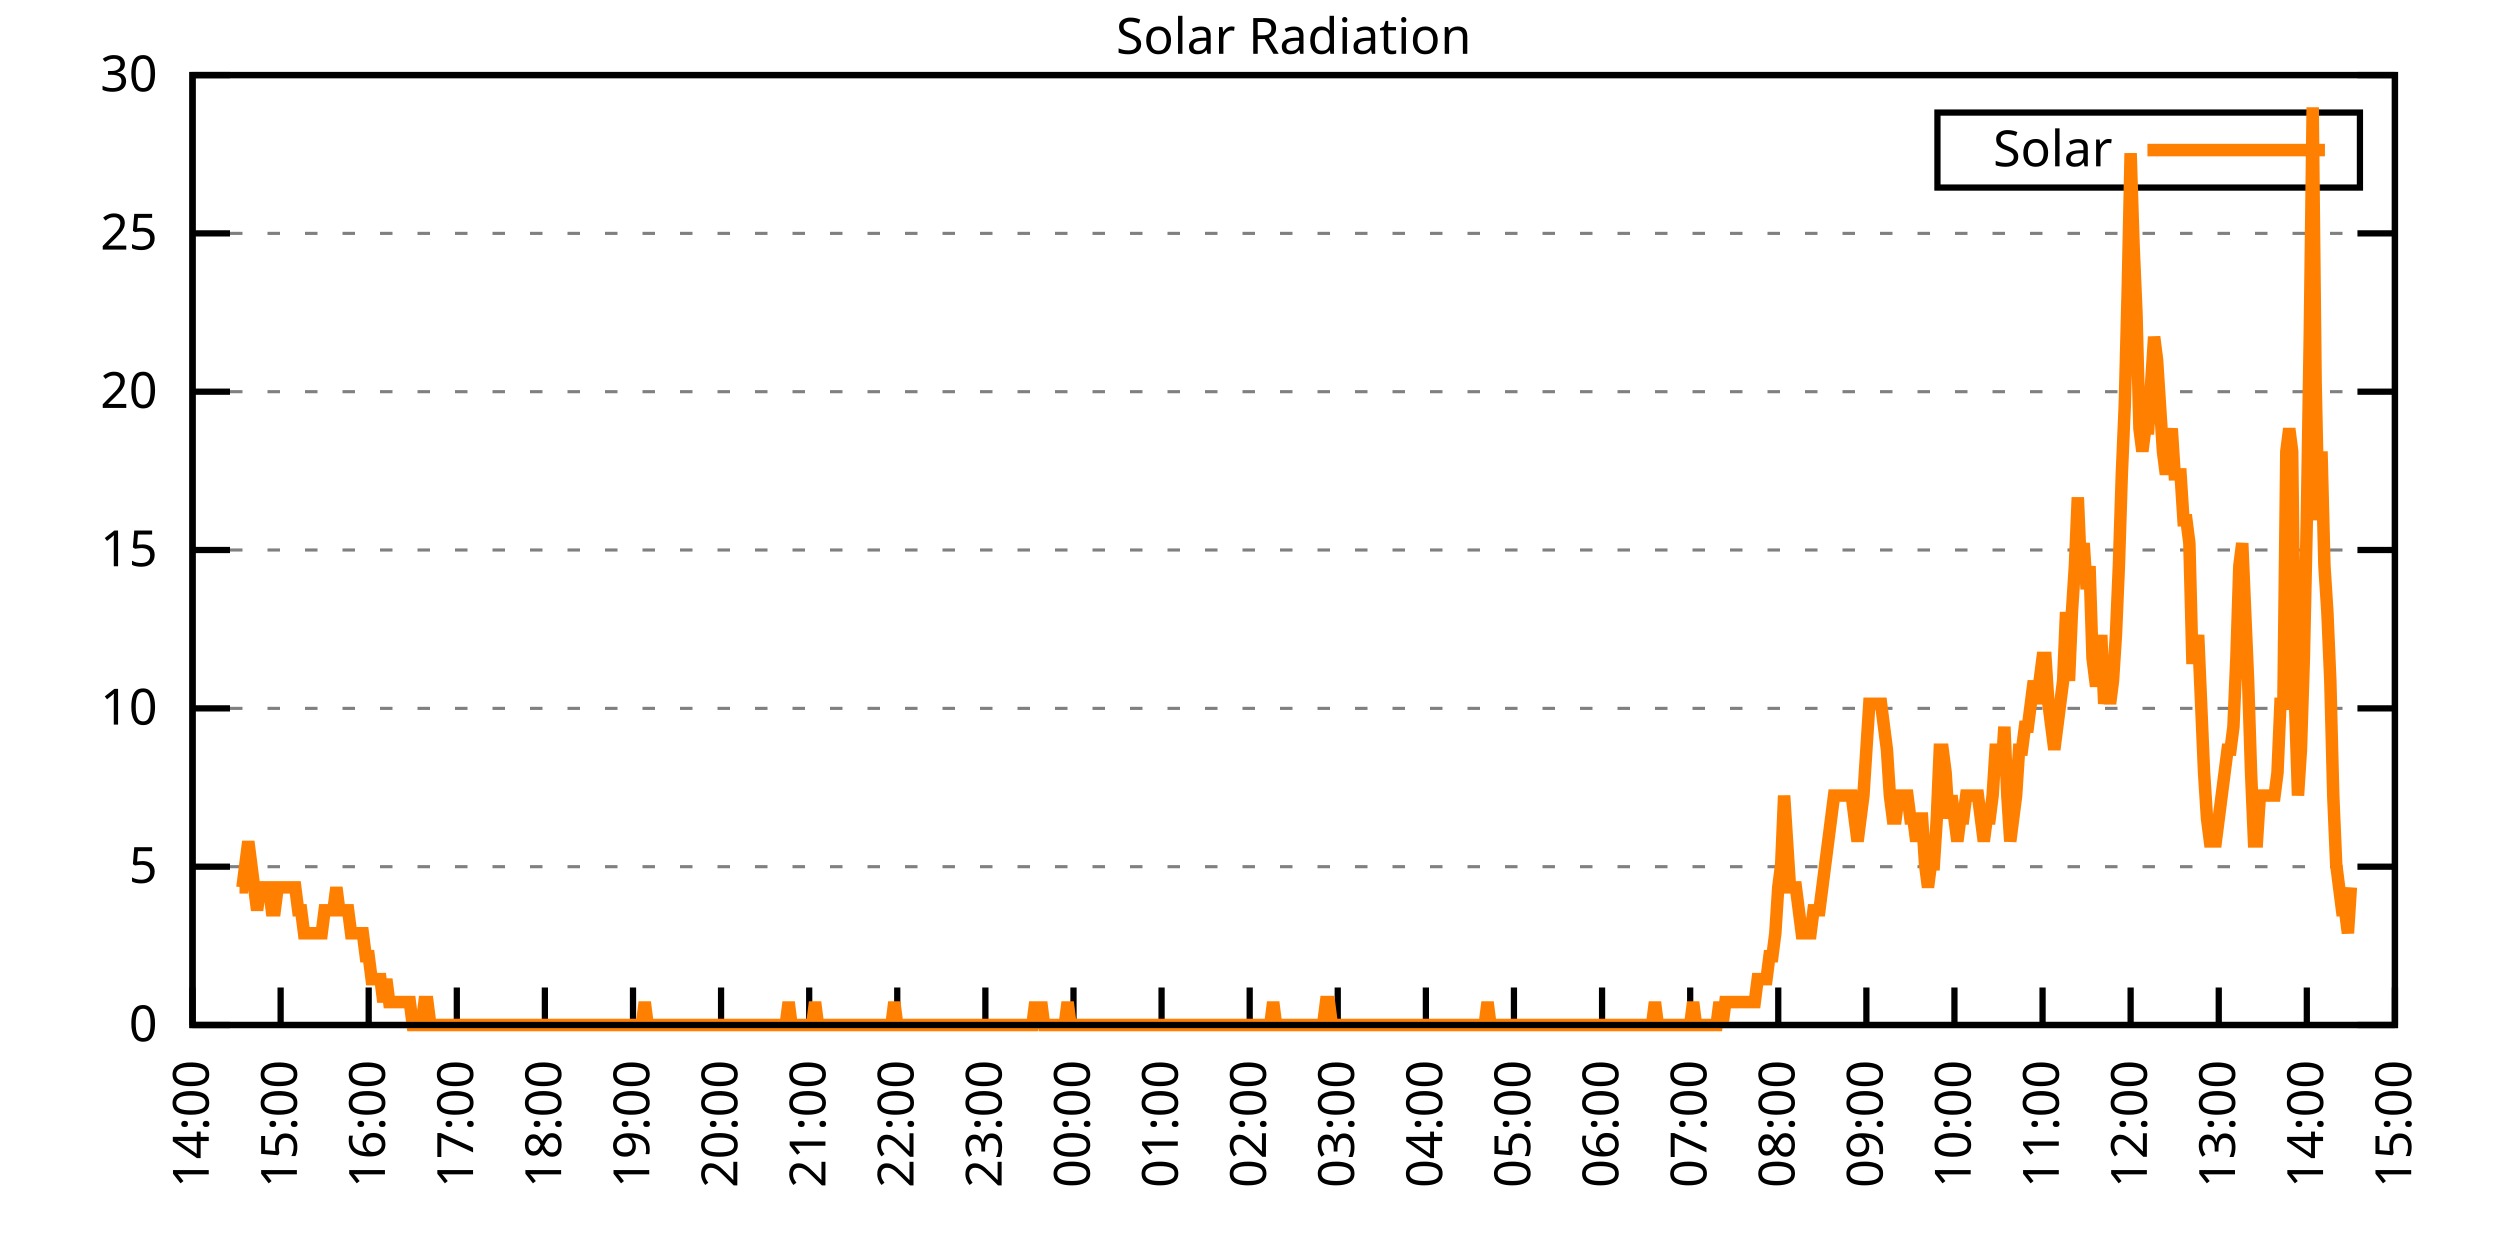
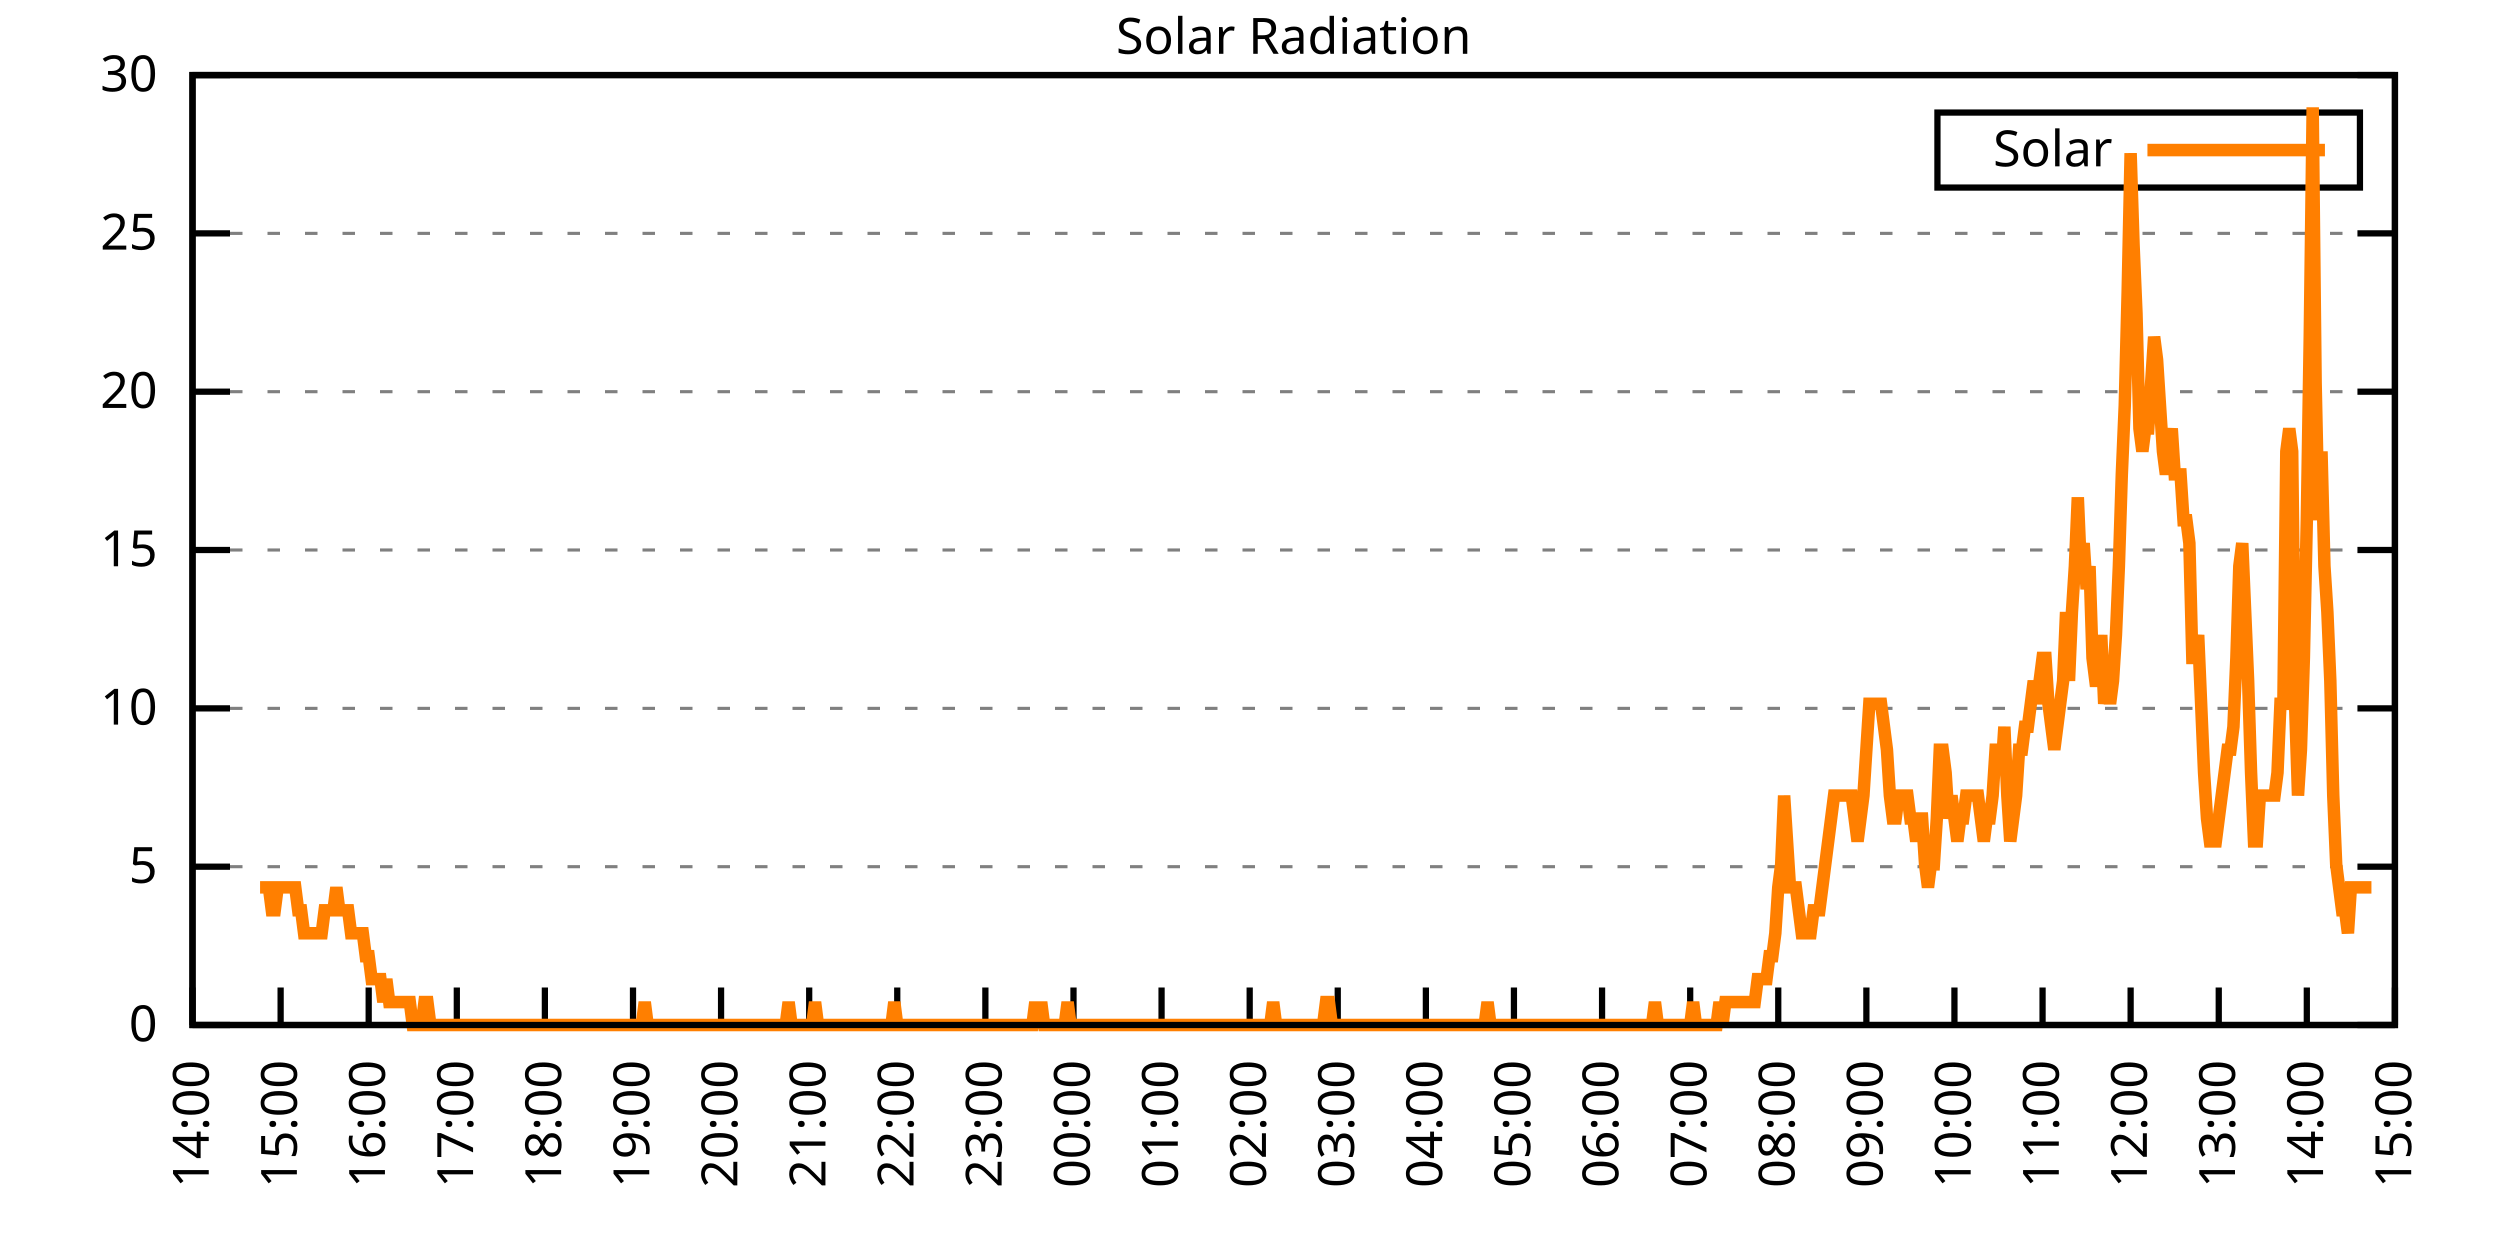
<svg xmlns="http://www.w3.org/2000/svg" xmlns:xlink="http://www.w3.org/1999/xlink" width="400" height="200" viewBox="0 0 400 200">
  <g id="gnuplot_canvas">
    <rect x="0" y="0" width="400" height="200" fill="none" />
    <defs>
      <circle id="gpDot" r="0.5" stroke-width="0.5" stroke="currentColor" />
      <path id="gpPt0" stroke-width="0.333" stroke="currentColor" d="M-1,0 h2 M0,-1 v2" />
      <path id="gpPt1" stroke-width="0.333" stroke="currentColor" d="M-1,-1 L1,1 M1,-1 L-1,1" />
      <path id="gpPt2" stroke-width="0.333" stroke="currentColor" d="M-1,0 L1,0 M0,-1 L0,1 M-1,-1 L1,1 M-1,1 L1,-1" />
      <rect id="gpPt3" stroke-width="0.333" stroke="currentColor" x="-1" y="-1" width="2" height="2" />
      <rect id="gpPt4" stroke-width="0.333" stroke="currentColor" fill="currentColor" x="-1" y="-1" width="2" height="2" />
      <circle id="gpPt5" stroke-width="0.333" stroke="currentColor" cx="0" cy="0" r="1" />
      <use xlink:href="#gpPt5" id="gpPt6" fill="currentColor" stroke="none" />
      <path id="gpPt7" stroke-width="0.333" stroke="currentColor" d="M0,-1.33 L-1.33,0.67 L1.33,0.67 z" />
      <use xlink:href="#gpPt7" id="gpPt8" fill="currentColor" stroke="none" />
      <use xlink:href="#gpPt7" id="gpPt9" stroke="currentColor" transform="rotate(180)" />
      <use xlink:href="#gpPt9" id="gpPt10" fill="currentColor" stroke="none" />
      <use xlink:href="#gpPt3" id="gpPt11" stroke="currentColor" transform="rotate(45)" />
      <use xlink:href="#gpPt11" id="gpPt12" fill="currentColor" stroke="none" />
      <path id="gpPt13" stroke-width="0.333" stroke="currentColor" d="M0,1.330 L1.265,0.411 L0.782,-1.067 L-0.782,-1.076 L-1.265,0.411 z" />
      <use xlink:href="#gpPt13" id="gpPt14" fill="currentColor" stroke="none" />
      <filter id="textbox" filterUnits="objectBoundingBox" x="0" y="0" height="1" width="1">
        <feFlood flood-color="white" flood-opacity="1" result="bgnd" />
        <feComposite in="SourceGraphic" in2="bgnd" operator="atop" />
      </filter>
      <filter id="greybox" filterUnits="objectBoundingBox" x="0" y="0" height="1" width="1">
        <feFlood flood-color="lightgrey" flood-opacity="1" result="grey" />
        <feComposite in="SourceGraphic" in2="grey" operator="atop" />
      </filter>
    </defs>
    <g fill="none" color="white" stroke="currentColor" stroke-width="1.00" stroke-linecap="butt" stroke-linejoin="miter">
</g>
    <g fill="none" color="black" stroke="currentColor" stroke-width="1.00" stroke-linecap="butt" stroke-linejoin="miter">
      <g stroke="none" shape-rendering="crispEdges">
        <polygon fill="rgb(255, 255, 255)" points="30.80,164.00 383.18,164.00 383.18,12.02 30.80,12.02 " />
      </g>
    </g>
    <g fill="none" color="black" stroke="currentColor" stroke-width="1.00" stroke-linecap="butt" stroke-linejoin="miter">
</g>
    <g fill="none" color="black" stroke="black" stroke-width="0.50" stroke-linecap="butt" stroke-linejoin="miter">
</g>
    <g fill="none" color="gray" stroke="currentColor" stroke-width="0.50" stroke-linecap="butt" stroke-linejoin="miter">
      <path stroke="gray" stroke-dasharray="2,4" class="gridline" d="M30.80,164.00 L383.19,164.00  " />
    </g>
    <g fill="none" color="gray" stroke="gray" stroke-width="1.00" stroke-linecap="butt" stroke-linejoin="miter">
</g>
    <g fill="none" color="black" stroke="currentColor" stroke-width="1.00" stroke-linecap="butt" stroke-linejoin="miter">
      <path stroke="black" d="M30.80,164.00 L36.80,164.00 M383.19,164.00 L377.19,164.00  " />
      <g transform="translate(25.20,166.60)" stroke="none" fill="black" font-family="Sans" font-size="8.00" text-anchor="end">
        <text>
          <tspan font-family="Sans"> 0</tspan>
        </text>
      </g>
    </g>
    <g fill="none" color="black" stroke="currentColor" stroke-width="1.00" stroke-linecap="butt" stroke-linejoin="miter">
</g>
    <g fill="none" color="black" stroke="black" stroke-width="0.50" stroke-linecap="butt" stroke-linejoin="miter">
</g>
    <g fill="none" color="gray" stroke="currentColor" stroke-width="0.50" stroke-linecap="butt" stroke-linejoin="miter">
      <path stroke="gray" stroke-dasharray="2,4" class="gridline" d="M30.80,138.67 L383.19,138.67  " />
    </g>
    <g fill="none" color="gray" stroke="gray" stroke-width="1.00" stroke-linecap="butt" stroke-linejoin="miter">
</g>
    <g fill="none" color="black" stroke="currentColor" stroke-width="1.00" stroke-linecap="butt" stroke-linejoin="miter">
      <path stroke="black" d="M30.80,138.67 L36.80,138.67 M383.19,138.67 L377.19,138.67  " />
      <g transform="translate(25.20,141.27)" stroke="none" fill="black" font-family="Sans" font-size="8.00" text-anchor="end">
        <text>
          <tspan font-family="Sans"> 5</tspan>
        </text>
      </g>
    </g>
    <g fill="none" color="black" stroke="currentColor" stroke-width="1.00" stroke-linecap="butt" stroke-linejoin="miter">
</g>
    <g fill="none" color="black" stroke="black" stroke-width="0.50" stroke-linecap="butt" stroke-linejoin="miter">
</g>
    <g fill="none" color="gray" stroke="currentColor" stroke-width="0.50" stroke-linecap="butt" stroke-linejoin="miter">
      <path stroke="gray" stroke-dasharray="2,4" class="gridline" d="M30.80,113.34 L383.19,113.34  " />
    </g>
    <g fill="none" color="gray" stroke="gray" stroke-width="1.00" stroke-linecap="butt" stroke-linejoin="miter">
</g>
    <g fill="none" color="black" stroke="currentColor" stroke-width="1.00" stroke-linecap="butt" stroke-linejoin="miter">
      <path stroke="black" d="M30.80,113.34 L36.80,113.34 M383.19,113.34 L377.19,113.34  " />
      <g transform="translate(25.20,115.94)" stroke="none" fill="black" font-family="Sans" font-size="8.00" text-anchor="end">
        <text>
          <tspan font-family="Sans"> 10</tspan>
        </text>
      </g>
    </g>
    <g fill="none" color="black" stroke="currentColor" stroke-width="1.00" stroke-linecap="butt" stroke-linejoin="miter">
</g>
    <g fill="none" color="black" stroke="black" stroke-width="0.50" stroke-linecap="butt" stroke-linejoin="miter">
</g>
    <g fill="none" color="gray" stroke="currentColor" stroke-width="0.50" stroke-linecap="butt" stroke-linejoin="miter">
      <path stroke="gray" stroke-dasharray="2,4" class="gridline" d="M30.80,88.00 L383.19,88.00  " />
    </g>
    <g fill="none" color="gray" stroke="gray" stroke-width="1.00" stroke-linecap="butt" stroke-linejoin="miter">
</g>
    <g fill="none" color="black" stroke="currentColor" stroke-width="1.00" stroke-linecap="butt" stroke-linejoin="miter">
      <path stroke="black" d="M30.80,88.00 L36.80,88.00 M383.19,88.00 L377.19,88.00  " />
      <g transform="translate(25.20,90.60)" stroke="none" fill="black" font-family="Sans" font-size="8.00" text-anchor="end">
        <text>
          <tspan font-family="Sans"> 15</tspan>
        </text>
      </g>
    </g>
    <g fill="none" color="black" stroke="currentColor" stroke-width="1.00" stroke-linecap="butt" stroke-linejoin="miter">
</g>
    <g fill="none" color="black" stroke="black" stroke-width="0.50" stroke-linecap="butt" stroke-linejoin="miter">
</g>
    <g fill="none" color="gray" stroke="currentColor" stroke-width="0.50" stroke-linecap="butt" stroke-linejoin="miter">
      <path stroke="gray" stroke-dasharray="2,4" class="gridline" d="M30.80,62.67 L383.19,62.67  " />
    </g>
    <g fill="none" color="gray" stroke="gray" stroke-width="1.00" stroke-linecap="butt" stroke-linejoin="miter">
</g>
    <g fill="none" color="black" stroke="currentColor" stroke-width="1.00" stroke-linecap="butt" stroke-linejoin="miter">
      <path stroke="black" d="M30.80,62.67 L36.80,62.67 M383.19,62.67 L377.19,62.67  " />
      <g transform="translate(25.20,65.27)" stroke="none" fill="black" font-family="Sans" font-size="8.00" text-anchor="end">
        <text>
          <tspan font-family="Sans"> 20</tspan>
        </text>
      </g>
    </g>
    <g fill="none" color="black" stroke="currentColor" stroke-width="1.00" stroke-linecap="butt" stroke-linejoin="miter">
</g>
    <g fill="none" color="black" stroke="black" stroke-width="0.50" stroke-linecap="butt" stroke-linejoin="miter">
</g>
    <g fill="none" color="gray" stroke="currentColor" stroke-width="0.50" stroke-linecap="butt" stroke-linejoin="miter">
      <path stroke="gray" stroke-dasharray="2,4" class="gridline" d="M30.80,37.34 L383.19,37.34  " />
    </g>
    <g fill="none" color="gray" stroke="gray" stroke-width="1.00" stroke-linecap="butt" stroke-linejoin="miter">
</g>
    <g fill="none" color="black" stroke="currentColor" stroke-width="1.00" stroke-linecap="butt" stroke-linejoin="miter">
      <path stroke="black" d="M30.80,37.34 L36.80,37.34 M383.19,37.34 L377.19,37.34  " />
      <g transform="translate(25.20,39.94)" stroke="none" fill="black" font-family="Sans" font-size="8.00" text-anchor="end">
        <text>
          <tspan font-family="Sans"> 25</tspan>
        </text>
      </g>
    </g>
    <g fill="none" color="black" stroke="currentColor" stroke-width="1.00" stroke-linecap="butt" stroke-linejoin="miter">
</g>
    <g fill="none" color="black" stroke="black" stroke-width="0.50" stroke-linecap="butt" stroke-linejoin="miter">
</g>
    <g fill="none" color="gray" stroke="currentColor" stroke-width="0.50" stroke-linecap="butt" stroke-linejoin="miter">
      <path stroke="gray" stroke-dasharray="2,4" class="gridline" d="M30.80,12.01 L383.19,12.01  " />
    </g>
    <g fill="none" color="gray" stroke="gray" stroke-width="1.00" stroke-linecap="butt" stroke-linejoin="miter">
</g>
    <g fill="none" color="black" stroke="currentColor" stroke-width="1.00" stroke-linecap="butt" stroke-linejoin="miter">
      <path stroke="black" d="M30.80,12.01 L36.80,12.01 M383.19,12.01 L377.19,12.01  " />
      <g transform="translate(25.20,14.61)" stroke="none" fill="black" font-family="Sans" font-size="8.00" text-anchor="end">
        <text>
          <tspan font-family="Sans"> 30</tspan>
        </text>
      </g>
    </g>
    <g fill="none" color="black" stroke="currentColor" stroke-width="1.00" stroke-linecap="butt" stroke-linejoin="miter">
      <path stroke="black" d="M30.80,164.00 L30.80,158.00  " />
      <g transform="translate(33.40,169.60) rotate(270.00)" stroke="none" fill="black" font-family="Sans" font-size="8.00" text-anchor="end">
        <text>
          <tspan font-family="Sans">14:00</tspan>
        </text>
      </g>
    </g>
    <g fill="none" color="black" stroke="currentColor" stroke-width="1.00" stroke-linecap="butt" stroke-linejoin="miter">
      <path stroke="black" d="M44.90,164.00 L44.90,158.00  " />
      <g transform="translate(47.50,169.60) rotate(270.00)" stroke="none" fill="black" font-family="Sans" font-size="8.00" text-anchor="end">
        <text>
          <tspan font-family="Sans">15:00</tspan>
        </text>
      </g>
    </g>
    <g fill="none" color="black" stroke="currentColor" stroke-width="1.00" stroke-linecap="butt" stroke-linejoin="miter">
      <path stroke="black" d="M58.99,164.00 L58.99,158.00  " />
      <g transform="translate(61.59,169.60) rotate(270.00)" stroke="none" fill="black" font-family="Sans" font-size="8.00" text-anchor="end">
        <text>
          <tspan font-family="Sans">16:00</tspan>
        </text>
      </g>
    </g>
    <g fill="none" color="black" stroke="currentColor" stroke-width="1.00" stroke-linecap="butt" stroke-linejoin="miter">
      <path stroke="black" d="M73.09,164.00 L73.09,158.00  " />
      <g transform="translate(75.69,169.60) rotate(270.00)" stroke="none" fill="black" font-family="Sans" font-size="8.00" text-anchor="end">
        <text>
          <tspan font-family="Sans">17:00</tspan>
        </text>
      </g>
    </g>
    <g fill="none" color="black" stroke="currentColor" stroke-width="1.00" stroke-linecap="butt" stroke-linejoin="miter">
      <path stroke="black" d="M87.18,164.00 L87.18,158.00  " />
      <g transform="translate(89.78,169.60) rotate(270.00)" stroke="none" fill="black" font-family="Sans" font-size="8.00" text-anchor="end">
        <text>
          <tspan font-family="Sans">18:00</tspan>
        </text>
      </g>
    </g>
    <g fill="none" color="black" stroke="currentColor" stroke-width="1.00" stroke-linecap="butt" stroke-linejoin="miter">
      <path stroke="black" d="M101.28,164.00 L101.28,158.00  " />
      <g transform="translate(103.88,169.60) rotate(270.00)" stroke="none" fill="black" font-family="Sans" font-size="8.00" text-anchor="end">
        <text>
          <tspan font-family="Sans">19:00</tspan>
        </text>
      </g>
    </g>
    <g fill="none" color="black" stroke="currentColor" stroke-width="1.00" stroke-linecap="butt" stroke-linejoin="miter">
      <path stroke="black" d="M115.37,164.00 L115.37,158.00  " />
      <g transform="translate(117.97,169.60) rotate(270.00)" stroke="none" fill="black" font-family="Sans" font-size="8.00" text-anchor="end">
        <text>
          <tspan font-family="Sans">20:00</tspan>
        </text>
      </g>
    </g>
    <g fill="none" color="black" stroke="currentColor" stroke-width="1.00" stroke-linecap="butt" stroke-linejoin="miter">
      <path stroke="black" d="M129.47,164.00 L129.47,158.00  " />
      <g transform="translate(132.07,169.60) rotate(270.00)" stroke="none" fill="black" font-family="Sans" font-size="8.00" text-anchor="end">
        <text>
          <tspan font-family="Sans">21:00</tspan>
        </text>
      </g>
    </g>
    <g fill="none" color="black" stroke="currentColor" stroke-width="1.00" stroke-linecap="butt" stroke-linejoin="miter">
      <path stroke="black" d="M143.56,164.00 L143.56,158.00  " />
      <g transform="translate(146.16,169.60) rotate(270.00)" stroke="none" fill="black" font-family="Sans" font-size="8.00" text-anchor="end">
        <text>
          <tspan font-family="Sans">22:00</tspan>
        </text>
      </g>
    </g>
    <g fill="none" color="black" stroke="currentColor" stroke-width="1.00" stroke-linecap="butt" stroke-linejoin="miter">
      <path stroke="black" d="M157.66,164.00 L157.66,158.00  " />
      <g transform="translate(160.26,169.60) rotate(270.00)" stroke="none" fill="black" font-family="Sans" font-size="8.00" text-anchor="end">
        <text>
          <tspan font-family="Sans">23:00</tspan>
        </text>
      </g>
    </g>
    <g fill="none" color="black" stroke="currentColor" stroke-width="1.00" stroke-linecap="butt" stroke-linejoin="miter">
      <path stroke="black" d="M171.76,164.00 L171.76,158.00  " />
      <g transform="translate(174.36,169.60) rotate(270.00)" stroke="none" fill="black" font-family="Sans" font-size="8.00" text-anchor="end">
        <text>
          <tspan font-family="Sans">00:00</tspan>
        </text>
      </g>
    </g>
    <g fill="none" color="black" stroke="currentColor" stroke-width="1.00" stroke-linecap="butt" stroke-linejoin="miter">
      <path stroke="black" d="M185.85,164.00 L185.85,158.00  " />
      <g transform="translate(188.45,169.60) rotate(270.00)" stroke="none" fill="black" font-family="Sans" font-size="8.00" text-anchor="end">
        <text>
          <tspan font-family="Sans">01:00</tspan>
        </text>
      </g>
    </g>
    <g fill="none" color="black" stroke="currentColor" stroke-width="1.00" stroke-linecap="butt" stroke-linejoin="miter">
      <path stroke="black" d="M199.95,164.00 L199.95,158.00  " />
      <g transform="translate(202.55,169.60) rotate(270.00)" stroke="none" fill="black" font-family="Sans" font-size="8.00" text-anchor="end">
        <text>
          <tspan font-family="Sans">02:00</tspan>
        </text>
      </g>
    </g>
    <g fill="none" color="black" stroke="currentColor" stroke-width="1.00" stroke-linecap="butt" stroke-linejoin="miter">
      <path stroke="black" d="M214.04,164.00 L214.04,158.00  " />
      <g transform="translate(216.64,169.60) rotate(270.00)" stroke="none" fill="black" font-family="Sans" font-size="8.00" text-anchor="end">
        <text>
          <tspan font-family="Sans">03:00</tspan>
        </text>
      </g>
    </g>
    <g fill="none" color="black" stroke="currentColor" stroke-width="1.00" stroke-linecap="butt" stroke-linejoin="miter">
      <path stroke="black" d="M228.14,164.00 L228.14,158.00  " />
      <g transform="translate(230.74,169.60) rotate(270.00)" stroke="none" fill="black" font-family="Sans" font-size="8.00" text-anchor="end">
        <text>
          <tspan font-family="Sans">04:00</tspan>
        </text>
      </g>
    </g>
    <g fill="none" color="black" stroke="currentColor" stroke-width="1.00" stroke-linecap="butt" stroke-linejoin="miter">
      <path stroke="black" d="M242.23,164.00 L242.23,158.00  " />
      <g transform="translate(244.83,169.60) rotate(270.00)" stroke="none" fill="black" font-family="Sans" font-size="8.00" text-anchor="end">
        <text>
          <tspan font-family="Sans">05:00</tspan>
        </text>
      </g>
    </g>
    <g fill="none" color="black" stroke="currentColor" stroke-width="1.00" stroke-linecap="butt" stroke-linejoin="miter">
      <path stroke="black" d="M256.33,164.00 L256.33,158.00  " />
      <g transform="translate(258.93,169.60) rotate(270.00)" stroke="none" fill="black" font-family="Sans" font-size="8.00" text-anchor="end">
        <text>
          <tspan font-family="Sans">06:00</tspan>
        </text>
      </g>
    </g>
    <g fill="none" color="black" stroke="currentColor" stroke-width="1.00" stroke-linecap="butt" stroke-linejoin="miter">
      <path stroke="black" d="M270.43,164.00 L270.43,158.00  " />
      <g transform="translate(273.03,169.60) rotate(270.00)" stroke="none" fill="black" font-family="Sans" font-size="8.00" text-anchor="end">
        <text>
          <tspan font-family="Sans">07:00</tspan>
        </text>
      </g>
    </g>
    <g fill="none" color="black" stroke="currentColor" stroke-width="1.00" stroke-linecap="butt" stroke-linejoin="miter">
      <path stroke="black" d="M284.52,164.00 L284.52,158.00  " />
      <g transform="translate(287.12,169.60) rotate(270.00)" stroke="none" fill="black" font-family="Sans" font-size="8.00" text-anchor="end">
        <text>
          <tspan font-family="Sans">08:00</tspan>
        </text>
      </g>
    </g>
    <g fill="none" color="black" stroke="currentColor" stroke-width="1.00" stroke-linecap="butt" stroke-linejoin="miter">
      <path stroke="black" d="M298.62,164.00 L298.62,158.00  " />
      <g transform="translate(301.22,169.60) rotate(270.00)" stroke="none" fill="black" font-family="Sans" font-size="8.00" text-anchor="end">
        <text>
          <tspan font-family="Sans">09:00</tspan>
        </text>
      </g>
    </g>
    <g fill="none" color="black" stroke="currentColor" stroke-width="1.00" stroke-linecap="butt" stroke-linejoin="miter">
      <path stroke="black" d="M312.71,164.00 L312.71,158.00  " />
      <g transform="translate(315.31,169.60) rotate(270.00)" stroke="none" fill="black" font-family="Sans" font-size="8.00" text-anchor="end">
        <text>
          <tspan font-family="Sans">10:00</tspan>
        </text>
      </g>
    </g>
    <g fill="none" color="black" stroke="currentColor" stroke-width="1.00" stroke-linecap="butt" stroke-linejoin="miter">
      <path stroke="black" d="M326.81,164.00 L326.81,158.00  " />
      <g transform="translate(329.41,169.60) rotate(270.00)" stroke="none" fill="black" font-family="Sans" font-size="8.00" text-anchor="end">
        <text>
          <tspan font-family="Sans">11:00</tspan>
        </text>
      </g>
    </g>
    <g fill="none" color="black" stroke="currentColor" stroke-width="1.00" stroke-linecap="butt" stroke-linejoin="miter">
      <path stroke="black" d="M340.90,164.00 L340.90,158.00  " />
      <g transform="translate(343.50,169.60) rotate(270.00)" stroke="none" fill="black" font-family="Sans" font-size="8.00" text-anchor="end">
        <text>
          <tspan font-family="Sans">12:00</tspan>
        </text>
      </g>
    </g>
    <g fill="none" color="black" stroke="currentColor" stroke-width="1.00" stroke-linecap="butt" stroke-linejoin="miter">
      <path stroke="black" d="M355.00,164.00 L355.00,158.00  " />
      <g transform="translate(357.60,169.60) rotate(270.00)" stroke="none" fill="black" font-family="Sans" font-size="8.00" text-anchor="end">
        <text>
          <tspan font-family="Sans">13:00</tspan>
        </text>
      </g>
    </g>
    <g fill="none" color="black" stroke="currentColor" stroke-width="1.00" stroke-linecap="butt" stroke-linejoin="miter">
      <path stroke="black" d="M369.09,164.00 L369.09,158.00  " />
      <g transform="translate(371.69,169.60) rotate(270.00)" stroke="none" fill="black" font-family="Sans" font-size="8.00" text-anchor="end">
        <text>
          <tspan font-family="Sans">14:00</tspan>
        </text>
      </g>
    </g>
    <g fill="none" color="black" stroke="currentColor" stroke-width="1.00" stroke-linecap="butt" stroke-linejoin="miter">
      <path stroke="black" d="M383.19,164.00 L383.19,158.00  " />
      <g transform="translate(385.79,169.60) rotate(270.00)" stroke="none" fill="black" font-family="Sans" font-size="8.00" text-anchor="end">
        <text>
          <tspan font-family="Sans">15:00</tspan>
        </text>
      </g>
    </g>
    <g fill="none" color="black" stroke="currentColor" stroke-width="1.00" stroke-linecap="butt" stroke-linejoin="miter">
</g>
    <g fill="none" color="black" stroke="currentColor" stroke-width="1.00" stroke-linecap="butt" stroke-linejoin="miter">
      <path stroke="black" d="M30.80,12.01 L30.80,164.00 L383.19,164.00 L383.19,12.01 L30.80,12.01 Z  " />
    </g>
    <g fill="none" color="black" stroke="currentColor" stroke-width="1.00" stroke-linecap="butt" stroke-linejoin="miter">
</g>
    <g fill="none" color="black" stroke="currentColor" stroke-width="1.00" stroke-linecap="butt" stroke-linejoin="miter">
      <path stroke="black" d="M309.99,30.01 L309.99,18.01 L377.59,18.01 L377.59,30.01 L309.99,30.01 Z  " />
    </g>
    <g id="Solar_Radiation_plot_1">
      <g fill="none" color="white" stroke="black" stroke-width="2.00" stroke-linecap="butt" stroke-linejoin="miter">
</g>
      <g fill="none" color="black" stroke="currentColor" stroke-width="2.00" stroke-linecap="butt" stroke-linejoin="miter">
        <g transform="translate(337.99,26.61)" stroke="none" fill="black" font-family="Sans" font-size="8.00" text-anchor="end">
          <text>
            <tspan font-family="Sans">Solar</tspan>
          </text>
        </g>
      </g>
      <g fill="none" color="black" stroke="currentColor" stroke-width="2.00" stroke-linecap="butt" stroke-linejoin="miter">
-         <path stroke="rgb(255, 127,   0)" d="M343.59,24.01 L371.99,24.01 M38.32,141.98 L38.79,141.98 L39.26,138.30 L39.73,134.63 L40.20,138.30 L40.67,141.98   L41.14,145.65 L41.61,141.98 L42.08,141.98 L42.55,141.98 L43.02,141.98 L43.49,145.65 L43.96,145.65 L44.43,141.98   L44.90,141.98 L45.37,141.98 L45.84,141.98 L46.31,141.98 L46.78,141.98 L47.24,141.98 L47.71,145.65 L48.18,145.65   L48.65,149.32 L49.12,149.32 L49.59,149.32 L50.06,149.32 L50.53,149.32 L51.00,149.32 L51.47,149.32 L51.94,145.65   L52.41,145.65 L52.88,145.65 L53.35,145.65 L53.82,141.98 L54.29,145.65 L54.76,145.65 L55.23,145.65 L55.70,145.65   L56.17,149.32 L56.64,149.32 L57.11,149.32 L57.58,149.32 L58.05,149.32 L58.52,152.99 L58.99,152.99 L59.46,156.66   L59.93,156.66 L60.40,156.66 L60.87,156.66 L61.34,160.33 L61.81,156.66 L62.28,160.33 L62.75,160.33 L63.22,160.33   L63.69,160.33 L64.16,160.33 L64.63,160.33 L65.10,160.33 L65.57,160.33 L66.04,164.00 L66.51,164.00 L66.98,164.00   L67.45,164.00 L67.92,160.33 L68.39,160.33 L68.86,164.00 L69.33,164.00 L69.80,164.00 L70.27,164.00 L70.74,164.00   L71.21,164.00 L71.68,164.00 L72.15,164.00 L72.62,164.00 L73.09,164.00 L73.56,164.00 L74.03,164.00 L74.50,164.00   L74.97,164.00 L75.44,164.00 L75.91,164.00 L76.38,164.00 L76.85,164.00 L77.32,164.00 L77.79,164.00 L78.26,164.00   L78.73,164.00 L79.19,164.00 L79.66,164.00 L80.13,164.00 L80.60,164.00 L81.07,164.00 L81.54,164.00 L82.01,164.00   L82.48,164.00 L82.95,164.00 L83.42,164.00 L83.89,164.00 L84.36,164.00 L84.83,164.00 L85.30,164.00 L85.77,164.00   L86.24,164.00 L86.71,164.00 L87.18,164.00 L87.65,164.00 L88.12,164.00 L88.59,164.00 L89.06,164.00 L89.53,164.00   L90.00,164.00 L90.47,164.00 L90.94,164.00 L91.41,164.00 L91.88,164.00 L92.35,164.00 L92.82,164.00 L93.29,164.00   L93.76,164.00 L94.23,164.00 L94.70,164.00 L95.17,164.00 L95.64,164.00 L96.11,164.00 L96.58,164.00 L97.05,164.00   L97.52,164.00 L97.99,164.00 L98.46,164.00 L98.93,164.00 L99.40,164.00 L99.87,164.00 L100.34,164.00 L100.81,164.00   L101.28,164.00 L101.75,164.00 L102.22,164.00 L102.69,164.00 L103.16,160.33 L103.63,164.00 L104.10,164.00 L104.57,164.00   L105.04,164.00 L105.51,164.00 L105.98,164.00 L106.45,164.00 L106.92,164.00 L107.39,164.00 L107.86,164.00 L108.33,164.00   L108.80,164.00 L109.27,164.00 L109.74,164.00 L110.21,164.00 L110.68,164.00 L111.14,164.00 L111.61,164.00 L112.08,164.00   L112.55,164.00 L113.02,164.00 L113.49,164.00 L113.96,164.00 L114.43,164.00 L114.90,164.00 L115.37,164.00 L115.84,164.00   L116.31,164.00 L116.78,164.00 L117.25,164.00 L117.72,164.00 L118.19,164.00 L118.66,164.00 L119.13,164.00 L119.60,164.00   L120.07,164.00 L120.54,164.00 L121.01,164.00 L121.48,164.00 L121.95,164.00 L122.42,164.00 L122.89,164.00 L123.36,164.00   L123.83,164.00 L124.30,164.00 L124.77,164.00 L125.24,164.00 L125.71,164.00 L126.18,160.33 L126.65,164.00 L127.12,164.00   L127.59,164.00 L128.06,164.00 L128.53,164.00 L129.00,164.00 L129.47,164.00 L129.94,164.00 L130.41,160.33 L130.88,164.00   L131.35,164.00 L131.82,164.00 L132.29,164.00 L132.76,164.00 L133.23,164.00 L133.70,164.00 L134.17,164.00 L134.64,164.00   L135.11,164.00 L135.58,164.00 L136.05,164.00 L136.52,164.00 L136.99,164.00 L137.46,164.00 L137.93,164.00 L138.40,164.00   L138.87,164.00 L139.34,164.00 L139.81,164.00 L140.28,164.00 L140.75,164.00 L141.22,164.00 L141.69,164.00 L142.16,164.00   L142.63,164.00 L143.09,160.33 L143.56,164.00 L144.03,164.00 L144.50,164.00 L144.97,164.00 L145.44,164.00 L145.91,164.00   L146.38,164.00 L146.85,164.00 L147.32,164.00 L147.79,164.00 L148.26,164.00 L148.73,164.00 L149.20,164.00 L149.67,164.00   L150.14,164.00 L150.61,164.00 L151.08,164.00 L151.55,164.00 L152.02,164.00 L152.49,164.00 L152.96,164.00 L153.43,164.00   L153.90,164.00 L154.37,164.00 L154.84,164.00 L155.31,164.00 L155.78,164.00 L156.25,164.00 L156.72,164.00 L157.19,164.00   L157.66,164.00 L158.13,164.00 L158.60,164.00 L159.07,164.00 L159.54,164.00 L160.01,164.00 L160.48,164.00 L160.95,164.00   L161.42,164.00 L161.89,164.00 L162.36,164.00 L162.83,164.00 L163.30,164.00 L163.77,164.00 L164.24,164.00 L164.71,164.00   L165.18,164.00 L165.65,160.33 L166.12,164.00 L166.59,160.33 L167.06,164.00 L167.53,164.00 L168.00,164.00 L168.47,164.00   L168.94,164.00 L169.41,164.00 L169.88,164.00 L170.35,164.00 L170.82,160.33 L171.29,164.00 L171.76,164.00 L172.23,164.00   L172.70,164.00 L173.17,164.00 L173.64,164.00 L174.11,164.00 L174.58,164.00 L175.04,164.00 L175.51,164.00 L175.98,164.00   L176.45,164.00 L176.92,164.00 L177.39,164.00 L177.86,164.00 L178.33,164.00 L178.80,164.00 L179.27,164.00 L179.74,164.00   L180.21,164.00 L180.68,164.00 L181.15,164.00 L181.62,164.00 L182.09,164.00 L182.56,164.00 L183.03,164.00 L183.50,164.00   L183.97,164.00 L184.44,164.00 L184.91,164.00 L185.38,164.00 L185.85,164.00 L186.32,164.00 L186.79,164.00 L187.26,164.00   L187.73,164.00 L188.20,164.00 L188.67,164.00 L189.14,164.00 L189.61,164.00 L190.08,164.00 L190.55,164.00 L191.02,164.00   L191.49,164.00 L191.96,164.00 L192.43,164.00 L192.90,164.00 L193.37,164.00 L193.84,164.00 L194.31,164.00 L194.78,164.00   L195.25,164.00 L195.72,164.00 L196.19,164.00 L196.66,164.00 L197.13,164.00 L197.60,164.00 L198.07,164.00 L198.54,164.00   L199.01,164.00 L199.48,164.00 L199.95,164.00 L200.42,164.00 L200.89,164.00 L201.36,164.00 L201.83,164.00 L202.30,164.00   L202.77,164.00 L203.24,164.00 L203.71,160.33 L204.18,164.00 L204.65,164.00 L205.12,164.00 L205.59,164.00 L206.06,164.00   L206.53,164.00 L207.00,164.00 L207.46,164.00 L207.93,164.00 L208.40,164.00 L208.87,164.00 L209.34,164.00 L209.81,164.00   L210.28,164.00 L210.75,164.00 L211.22,164.00 L211.69,164.00 L212.16,160.33 L212.63,160.33 L213.10,164.00 L213.57,164.00   L214.04,164.00 L214.51,164.00 L214.98,164.00 L215.45,164.00 L215.92,164.00 L216.39,164.00 L216.86,164.00 L217.33,164.00   L217.80,164.00 L218.27,164.00 L218.74,164.00 L219.21,164.00 L219.68,164.00 L220.15,164.00 L220.62,164.00 L221.09,164.00   L221.56,164.00 L222.03,164.00 L222.50,164.00 L222.97,164.00 L223.44,164.00 L223.91,164.00 L224.38,164.00 L224.85,164.00   L225.32,164.00 L225.79,164.00 L226.26,164.00 L226.73,164.00 L227.20,164.00 L227.67,164.00 L228.14,164.00 L228.61,164.00   L229.08,164.00 L229.55,164.00 L230.02,164.00 L230.49,164.00 L230.96,164.00 L231.43,164.00 L231.90,164.00 L232.37,164.00   L232.84,164.00 L233.31,164.00 L233.78,164.00 L234.25,164.00 L234.72,164.00 L235.19,164.00 L235.66,164.00 L236.13,164.00   L236.60,164.00 L237.07,164.00 L237.54,164.00 L238.01,160.33 L238.48,164.00 L238.95,164.00 L239.41,164.00 L239.88,164.00   L240.35,164.00 L240.82,164.00 L241.29,164.00 L241.76,164.00 L242.23,164.00 L242.70,164.00 L243.17,164.00 L243.64,164.00   L244.11,164.00 L244.58,164.00 L245.05,164.00 L245.52,164.00 L245.99,164.00 L246.46,164.00 L246.93,164.00 L247.40,164.00   L247.87,164.00 L248.34,164.00 L248.81,164.00 L249.28,164.00 L249.75,164.00 L250.22,164.00 L250.69,164.00 L251.16,164.00   L251.63,164.00 L252.10,164.00 L252.57,164.00 L253.04,164.00 L253.51,164.00 L253.98,164.00 L254.45,164.00 L254.92,164.00   L255.39,164.00 L255.86,164.00 L256.33,164.00 L256.80,164.00 L257.27,164.00 L257.74,164.00 L258.21,164.00 L258.68,164.00   L259.15,164.00 L259.62,164.00 L260.09,164.00 L260.56,164.00 L261.03,164.00 L261.50,164.00 L261.97,164.00 L262.44,164.00   L262.91,164.00 L263.38,164.00 L263.85,164.00 L264.32,164.00 L264.79,160.33 L265.26,164.00 L265.73,164.00 L266.20,164.00   L266.67,164.00 L267.14,164.00 L267.61,164.00 L268.08,164.00 L268.55,164.00 L269.02,164.00 L269.49,164.00 L269.96,164.00   L270.43,164.00 L270.90,160.33 L271.36,164.00 L271.83,164.00 L272.30,164.00 L272.77,164.00 L273.24,164.00 L273.71,164.00   L274.18,164.00 L274.65,164.00 L275.12,160.33 L275.59,164.00 L276.06,160.33 L276.53,160.33 L277.00,160.33 L277.47,160.33   L277.94,160.33 L278.41,160.33 L278.88,160.33 L279.35,160.33 L279.82,160.33 L280.29,160.33 L280.76,160.33 L281.23,156.66   L281.70,156.66 L282.17,156.66 L282.64,156.66 L283.11,152.99 L283.58,152.99 L284.05,149.32 L284.52,141.98 L284.99,138.30   L285.46,127.29 L285.93,134.63 L286.40,141.98 L286.87,141.98 L287.34,141.98 L287.81,145.65 L288.28,149.32 L288.75,149.32   L289.22,149.32 L289.69,149.32 L290.16,145.65 L290.63,145.65 L291.10,145.65 L291.57,141.98 L292.04,138.30 L292.51,134.63   L292.98,130.96 L293.45,127.29 L293.92,127.29 L294.39,127.29 L294.86,127.29 L295.33,127.29 L295.80,127.29 L296.27,127.29   L296.74,130.96 L297.21,134.63 L297.68,130.96 L298.15,127.29 L298.62,119.95 L299.09,112.61 L299.56,112.61 L300.03,112.61   L300.50,112.61 L300.97,112.61 L301.44,116.28 L301.91,119.95 L302.38,127.29 L302.85,130.96 L303.31,130.96 L303.78,127.29   L304.25,127.29 L304.72,127.29 L305.19,127.29 L305.66,130.96 L306.13,130.96 L306.60,134.63 L307.07,130.96 L307.54,130.96   L308.01,138.30 L308.48,141.98 L308.95,138.30 L309.42,138.30 L309.89,130.96 L310.36,119.95 L310.83,119.95 L311.30,123.62   L311.77,130.96 L312.24,127.29 L312.71,130.96 L313.18,134.63 L313.65,130.96 L314.12,130.96 L314.59,127.29 L315.06,127.29   L315.53,127.29 L316.00,127.29 L316.47,127.29 L316.94,130.96 L317.41,134.63 L317.88,130.96 L318.35,130.96 L318.82,127.29   L319.29,119.95 L319.76,119.95 L320.23,123.62 L320.70,116.28 L321.17,127.29 L321.64,134.63 L322.11,130.96 L322.58,127.29   L323.05,119.95 L323.52,119.95 L323.99,116.28 L324.46,116.28 L324.93,112.61 L325.40,108.94 L325.87,112.61 L326.34,108.94   L326.81,105.27 L327.28,105.27 L327.75,112.61 L328.22,116.28 L328.69,119.95 L329.16,116.28 L329.63,112.61 L330.10,108.94   L330.57,97.93 L331.04,108.94 L331.51,97.93 L331.98,90.59 L332.45,79.57 L332.92,90.59 L333.39,86.91 L333.86,94.26   L334.33,90.59 L334.80,105.27 L335.26,108.94 L335.73,108.94 L336.20,101.60 L336.67,112.61 L337.14,108.94 L337.61,112.61   L338.08,108.94 L338.55,101.60 L339.02,90.59 L339.49,75.90 L339.96,64.89 L340.43,46.54 L340.90,24.51 L341.37,39.19   L341.84,50.21 L342.31,68.56 L342.78,72.23 L343.25,68.56 L343.72,68.56 L344.19,61.22 L344.66,53.88 L345.13,57.55   L345.60,64.89 L346.07,72.23 L346.54,75.90 L347.01,72.23 L347.48,68.56 L347.95,75.90 L348.42,75.90 L348.89,75.90   L349.36,83.24 L349.83,83.24 L350.30,86.91 L350.77,105.27 L351.24,105.27 L351.71,101.60 L352.18,112.61 L352.65,123.62   L353.12,130.96 L353.59,134.63 L354.06,134.63 L354.53,134.63 L355.00,130.96 L355.47,127.29 L355.94,123.62 L356.41,119.95   L356.88,119.95 L357.35,116.28 L357.82,105.27 L358.29,90.59 L358.76,86.91 L359.23,97.93 L359.70,108.94 L360.17,123.62   L360.64,134.63 L361.11,134.63 L361.58,127.29 L362.05,127.29 L362.52,127.29 L362.99,127.29 L363.46,127.29 L363.93,127.29   L364.40,123.62 L364.87,112.61 L365.34,112.61 L365.81,72.23 L366.28,68.56 L366.75,72.23 L367.21,112.61 L367.68,127.29   L368.15,119.95 L368.62,105.27 L369.09,83.24 L369.56,53.88 L370.03,17.17 L370.50,61.22 L370.97,83.24 L371.44,72.23   L371.91,90.59 L372.38,97.93 L372.85,108.94 L373.32,127.29 L373.79,138.30 L374.26,141.98 L374.73,145.65 L375.20,145.65   L375.67,149.32 L376.14,141.98  " />
+         <path stroke="rgb(255, 127,   0)" d="M343.59,24.01 L371.99,24.01 M41.61,141.98 L42.08,141.98 L42.55,141.98 L43.02,141.98 L43.49,145.65 L43.96,145.65   L44.43,141.98 L44.90,141.98 L45.37,141.98 L45.84,141.98 L46.31,141.98 L46.78,141.98 L47.24,141.98 L47.71,145.65   L48.18,145.65 L48.65,149.32 L49.12,149.32 L49.59,149.32 L50.06,149.32 L50.53,149.32 L51.00,149.32 L51.47,149.32   L51.94,145.65 L52.41,145.65 L52.88,145.65 L53.35,145.65 L53.82,141.98 L54.29,145.65 L54.76,145.65 L55.23,145.65   L55.70,145.65 L56.17,149.32 L56.64,149.32 L57.11,149.32 L57.58,149.32 L58.05,149.32 L58.52,152.99 L58.99,152.99   L59.46,156.66 L59.93,156.66 L60.40,156.66 L60.87,156.66 L61.34,160.33 L61.81,156.66 L62.28,160.33 L62.75,160.33   L63.22,160.33 L63.69,160.33 L64.16,160.33 L64.63,160.33 L65.10,160.33 L65.57,160.33 L66.04,164.00 L66.51,164.00   L66.98,164.00 L67.45,164.00 L67.92,160.33 L68.39,160.33 L68.86,164.00 L69.33,164.00 L69.80,164.00 L70.27,164.00   L70.74,164.00 L71.21,164.00 L71.68,164.00 L72.15,164.00 L72.62,164.00 L73.09,164.00 L73.56,164.00 L74.03,164.00   L74.50,164.00 L74.97,164.00 L75.44,164.00 L75.91,164.00 L76.38,164.00 L76.85,164.00 L77.32,164.00 L77.79,164.00   L78.26,164.00 L78.73,164.00 L79.19,164.00 L79.66,164.00 L80.13,164.00 L80.60,164.00 L81.07,164.00 L81.54,164.00   L82.01,164.00 L82.48,164.00 L82.95,164.00 L83.42,164.00 L83.89,164.00 L84.36,164.00 L84.83,164.00 L85.30,164.00   L85.77,164.00 L86.24,164.00 L86.71,164.00 L87.18,164.00 L87.65,164.00 L88.12,164.00 L88.59,164.00 L89.06,164.00   L89.53,164.00 L90.00,164.00 L90.47,164.00 L90.94,164.00 L91.41,164.00 L91.88,164.00 L92.35,164.00 L92.82,164.00   L93.29,164.00 L93.76,164.00 L94.23,164.00 L94.70,164.00 L95.17,164.00 L95.64,164.00 L96.11,164.00 L96.58,164.00   L97.05,164.00 L97.52,164.00 L97.99,164.00 L98.46,164.00 L98.93,164.00 L99.40,164.00 L99.87,164.00 L100.34,164.00   L100.81,164.00 L101.28,164.00 L101.75,164.00 L102.22,164.00 L102.69,164.00 L103.16,160.33 L103.63,164.00 L104.10,164.00   L104.57,164.00 L105.04,164.00 L105.51,164.00 L105.98,164.00 L106.45,164.00 L106.92,164.00 L107.39,164.00 L107.86,164.00   L108.33,164.00 L108.80,164.00 L109.27,164.00 L109.74,164.00 L110.21,164.00 L110.68,164.00 L111.14,164.00 L111.61,164.00   L112.08,164.00 L112.55,164.00 L113.02,164.00 L113.49,164.00 L113.96,164.00 L114.43,164.00 L114.90,164.00 L115.37,164.00   L115.84,164.00 L116.31,164.00 L116.78,164.00 L117.25,164.00 L117.72,164.00 L118.19,164.00 L118.66,164.00 L119.13,164.00   L119.60,164.00 L120.07,164.00 L120.54,164.00 L121.01,164.00 L121.48,164.00 L121.95,164.00 L122.42,164.00 L122.89,164.00   L123.36,164.00 L123.83,164.00 L124.30,164.00 L124.77,164.00 L125.24,164.00 L125.71,164.00 L126.18,160.33 L126.65,164.00   L127.12,164.00 L127.59,164.00 L128.06,164.00 L128.53,164.00 L129.00,164.00 L129.47,164.00 L129.94,164.00 L130.41,160.33   L130.88,164.00 L131.35,164.00 L131.82,164.00 L132.29,164.00 L132.76,164.00 L133.23,164.00 L133.70,164.00 L134.17,164.00   L134.64,164.00 L135.11,164.00 L135.58,164.00 L136.05,164.00 L136.52,164.00 L136.99,164.00 L137.46,164.00 L137.93,164.00   L138.40,164.00 L138.87,164.00 L139.34,164.00 L139.81,164.00 L140.28,164.00 L140.75,164.00 L141.22,164.00 L141.69,164.00   L142.16,164.00 L142.63,164.00 L143.09,160.33 L143.56,164.00 L144.03,164.00 L144.50,164.00 L144.97,164.00 L145.44,164.00   L145.91,164.00 L146.38,164.00 L146.85,164.00 L147.32,164.00 L147.79,164.00 L148.26,164.00 L148.73,164.00 L149.20,164.00   L149.67,164.00 L150.14,164.00 L150.61,164.00 L151.08,164.00 L151.55,164.00 L152.02,164.00 L152.49,164.00 L152.96,164.00   L153.43,164.00 L153.90,164.00 L154.37,164.00 L154.84,164.00 L155.31,164.00 L155.78,164.00 L156.25,164.00 L156.72,164.00   L157.19,164.00 L157.66,164.00 L158.13,164.00 L158.60,164.00 L159.07,164.00 L159.54,164.00 L160.01,164.00 L160.48,164.00   L160.95,164.00 L161.42,164.00 L161.89,164.00 L162.36,164.00 L162.83,164.00 L163.30,164.00 L163.77,164.00 L164.24,164.00   L164.71,164.00 L165.18,164.00 L165.65,160.33 L166.12,164.00 L166.59,160.33 L167.06,164.00 L167.53,164.00 L168.00,164.00   L168.47,164.00 L168.94,164.00 L169.41,164.00 L169.88,164.00 L170.35,164.00 L170.82,160.33 L171.29,164.00 L171.76,164.00   L172.23,164.00 L172.70,164.00 L173.17,164.00 L173.64,164.00 L174.11,164.00 L174.58,164.00 L175.04,164.00 L175.51,164.00   L175.98,164.00 L176.45,164.00 L176.92,164.00 L177.39,164.00 L177.86,164.00 L178.33,164.00 L178.80,164.00 L179.27,164.00   L179.74,164.00 L180.21,164.00 L180.68,164.00 L181.15,164.00 L181.62,164.00 L182.09,164.00 L182.56,164.00 L183.03,164.00   L183.50,164.00 L183.97,164.00 L184.44,164.00 L184.91,164.00 L185.38,164.00 L185.85,164.00 L186.32,164.00 L186.79,164.00   L187.26,164.00 L187.73,164.00 L188.20,164.00 L188.67,164.00 L189.14,164.00 L189.61,164.00 L190.08,164.00 L190.55,164.00   L191.02,164.00 L191.49,164.00 L191.96,164.00 L192.43,164.00 L192.90,164.00 L193.37,164.00 L193.84,164.00 L194.31,164.00   L194.78,164.00 L195.25,164.00 L195.72,164.00 L196.19,164.00 L196.66,164.00 L197.13,164.00 L197.60,164.00 L198.07,164.00   L198.54,164.00 L199.01,164.00 L199.48,164.00 L199.95,164.00 L200.42,164.00 L200.89,164.00 L201.36,164.00 L201.83,164.00   L202.30,164.00 L202.77,164.00 L203.24,164.00 L203.71,160.33 L204.18,164.00 L204.65,164.00 L205.12,164.00 L205.59,164.00   L206.06,164.00 L206.53,164.00 L207.00,164.00 L207.46,164.00 L207.93,164.00 L208.40,164.00 L208.87,164.00 L209.34,164.00   L209.81,164.00 L210.28,164.00 L210.75,164.00 L211.22,164.00 L211.69,164.00 L212.16,160.33 L212.63,160.33 L213.10,164.00   L213.57,164.00 L214.04,164.00 L214.51,164.00 L214.98,164.00 L215.45,164.00 L215.92,164.00 L216.39,164.00 L216.86,164.00   L217.33,164.00 L217.80,164.00 L218.27,164.00 L218.74,164.00 L219.21,164.00 L219.68,164.00 L220.15,164.00 L220.62,164.00   L221.09,164.00 L221.56,164.00 L222.03,164.00 L222.50,164.00 L222.97,164.00 L223.44,164.00 L223.91,164.00 L224.38,164.00   L224.85,164.00 L225.32,164.00 L225.79,164.00 L226.26,164.00 L226.73,164.00 L227.20,164.00 L227.67,164.00 L228.14,164.00   L228.61,164.00 L229.08,164.00 L229.55,164.00 L230.02,164.00 L230.49,164.00 L230.96,164.00 L231.43,164.00 L231.90,164.00   L232.37,164.00 L232.84,164.00 L233.31,164.00 L233.78,164.00 L234.25,164.00 L234.72,164.00 L235.19,164.00 L235.66,164.00   L236.13,164.00 L236.60,164.00 L237.07,164.00 L237.54,164.00 L238.01,160.33 L238.48,164.00 L238.95,164.00 L239.41,164.00   L239.88,164.00 L240.35,164.00 L240.82,164.00 L241.29,164.00 L241.76,164.00 L242.23,164.00 L242.70,164.00 L243.17,164.00   L243.64,164.00 L244.11,164.00 L244.58,164.00 L245.05,164.00 L245.52,164.00 L245.99,164.00 L246.46,164.00 L246.93,164.00   L247.40,164.00 L247.87,164.00 L248.34,164.00 L248.81,164.00 L249.28,164.00 L249.75,164.00 L250.22,164.00 L250.69,164.00   L251.16,164.00 L251.63,164.00 L252.10,164.00 L252.57,164.00 L253.04,164.00 L253.51,164.00 L253.98,164.00 L254.45,164.00   L254.92,164.00 L255.39,164.00 L255.86,164.00 L256.33,164.00 L256.80,164.00 L257.27,164.00 L257.74,164.00 L258.21,164.00   L258.68,164.00 L259.15,164.00 L259.62,164.00 L260.09,164.00 L260.56,164.00 L261.03,164.00 L261.50,164.00 L261.97,164.00   L262.44,164.00 L262.91,164.00 L263.38,164.00 L263.85,164.00 L264.32,164.00 L264.79,160.33 L265.26,164.00 L265.73,164.00   L266.20,164.00 L266.67,164.00 L267.14,164.00 L267.61,164.00 L268.08,164.00 L268.55,164.00 L269.02,164.00 L269.49,164.00   L269.96,164.00 L270.43,164.00 L270.90,160.33 L271.36,164.00 L271.83,164.00 L272.30,164.00 L272.77,164.00 L273.24,164.00   L273.71,164.00 L274.18,164.00 L274.65,164.00 L275.12,160.33 L275.59,164.00 L276.06,160.33 L276.53,160.33 L277.00,160.33   L277.47,160.33 L277.94,160.33 L278.41,160.33 L278.88,160.33 L279.35,160.33 L279.82,160.33 L280.29,160.33 L280.76,160.33   L281.23,156.66 L281.70,156.66 L282.17,156.66 L282.64,156.66 L283.11,152.99 L283.58,152.99 L284.05,149.32 L284.52,141.98   L284.99,138.30 L285.46,127.29 L285.93,134.63 L286.40,141.98 L286.87,141.98 L287.34,141.98 L287.81,145.65 L288.28,149.32   L288.75,149.32 L289.22,149.32 L289.69,149.32 L290.16,145.65 L290.63,145.65 L291.10,145.65 L291.57,141.98 L292.04,138.30   L292.51,134.63 L292.98,130.96 L293.45,127.29 L293.92,127.29 L294.39,127.29 L294.86,127.29 L295.33,127.29 L295.80,127.29   L296.27,127.29 L296.74,130.96 L297.21,134.63 L297.68,130.96 L298.15,127.29 L298.62,119.95 L299.09,112.61 L299.56,112.61   L300.03,112.61 L300.50,112.61 L300.97,112.61 L301.44,116.28 L301.91,119.95 L302.38,127.29 L302.85,130.96 L303.31,130.96   L303.78,127.29 L304.25,127.29 L304.72,127.29 L305.19,127.29 L305.66,130.96 L306.13,130.96 L306.60,134.63 L307.07,130.96   L307.54,130.96 L308.01,138.30 L308.48,141.98 L308.95,138.30 L309.42,138.30 L309.89,130.96 L310.36,119.95 L310.83,119.95   L311.30,123.62 L311.77,130.96 L312.24,127.29 L312.71,130.96 L313.18,134.63 L313.65,130.96 L314.12,130.96 L314.59,127.29   L315.06,127.29 L315.53,127.29 L316.00,127.29 L316.47,127.29 L316.94,130.96 L317.41,134.63 L317.88,130.96 L318.35,130.96   L318.82,127.29 L319.29,119.95 L319.76,119.95 L320.23,123.62 L320.70,116.28 L321.17,127.29 L321.64,134.63 L322.11,130.96   L322.58,127.29 L323.05,119.95 L323.52,119.95 L323.99,116.28 L324.46,116.28 L324.93,112.61 L325.40,108.94 L325.87,112.61   L326.34,108.94 L326.81,105.27 L327.28,105.27 L327.75,112.61 L328.22,116.28 L328.69,119.95 L329.16,116.28 L329.63,112.61   L330.10,108.94 L330.57,97.93 L331.04,108.94 L331.51,97.93 L331.98,90.59 L332.45,79.57 L332.92,90.59 L333.39,86.91   L333.86,94.26 L334.33,90.59 L334.80,105.27 L335.26,108.94 L335.73,108.94 L336.20,101.60 L336.67,112.61 L337.14,108.94   L337.61,112.61 L338.08,108.94 L338.55,101.60 L339.02,90.59 L339.49,75.90 L339.96,64.89 L340.43,46.54 L340.90,24.51   L341.37,39.19 L341.84,50.21 L342.31,68.56 L342.78,72.23 L343.25,68.56 L343.72,68.56 L344.19,61.22 L344.66,53.88   L345.13,57.55 L345.60,64.89 L346.07,72.23 L346.54,75.90 L347.01,72.23 L347.48,68.56 L347.95,75.90 L348.42,75.90   L348.89,75.90 L349.36,83.24 L349.83,83.24 L350.30,86.91 L350.77,105.27 L351.24,105.27 L351.71,101.60 L352.18,112.61   L352.65,123.62 L353.12,130.96 L353.59,134.63 L354.06,134.63 L354.53,134.63 L355.00,130.96 L355.47,127.29 L355.94,123.62   L356.41,119.95 L356.88,119.95 L357.35,116.28 L357.82,105.27 L358.29,90.59 L358.76,86.91 L359.23,97.93 L359.70,108.94   L360.17,123.62 L360.64,134.63 L361.11,134.63 L361.58,127.29 L362.05,127.29 L362.52,127.29 L362.99,127.29 L363.46,127.29   L363.93,127.29 L364.40,123.62 L364.87,112.61 L365.34,112.61 L365.81,72.23 L366.28,68.56 L366.75,72.23 L367.21,112.61   L367.68,127.29 L368.15,119.95 L368.62,105.27 L369.09,83.24 L369.56,53.88 L370.03,17.17 L370.50,61.22 L370.97,83.24   L371.44,72.23 L371.91,90.59 L372.38,97.93 L372.85,108.94 L373.32,127.29 L373.79,138.30 L374.26,141.98 L374.73,145.65   L375.20,145.65 L375.67,149.32 L376.14,141.98 L376.61,141.98 L377.08,141.98 L377.55,141.98 L378.02,141.98 L378.49,141.98   L378.96,141.98 L379.43,141.98  " />
      </g>
    </g>
    <g fill="none" color="black" stroke="currentColor" stroke-width="2.00" stroke-linecap="butt" stroke-linejoin="miter">
</g>
    <g fill="none" color="black" stroke="black" stroke-width="1.00" stroke-linecap="butt" stroke-linejoin="miter">
</g>
    <g fill="none" color="black" stroke="currentColor" stroke-width="1.00" stroke-linecap="butt" stroke-linejoin="miter">
      <path stroke="black" d="M30.80,12.01 L30.80,164.00 L383.19,164.00 L383.19,12.01 L30.80,12.01 Z  " />
      <g transform="translate(6.80,88.01) rotate(270.00)" stroke="none" fill="black" font-family="Sans" font-size="8.00" text-anchor="middle">
        <text />
      </g>
    </g>
    <g fill="none" color="black" stroke="currentColor" stroke-width="1.00" stroke-linecap="butt" stroke-linejoin="miter">
</g>
    <g fill="none" color="black" stroke="currentColor" stroke-width="1.00" stroke-linecap="butt" stroke-linejoin="miter">
      <g transform="translate(206.99,8.61)" stroke="none" fill="black" font-family="Sans" font-size="8.00" text-anchor="middle">
        <text>
          <tspan font-family="Sans">Solar Radiation</tspan>
        </text>
      </g>
    </g>
    <g fill="none" color="black" stroke="currentColor" stroke-width="1.00" stroke-linecap="butt" stroke-linejoin="miter">
</g>
  </g>
</svg>
